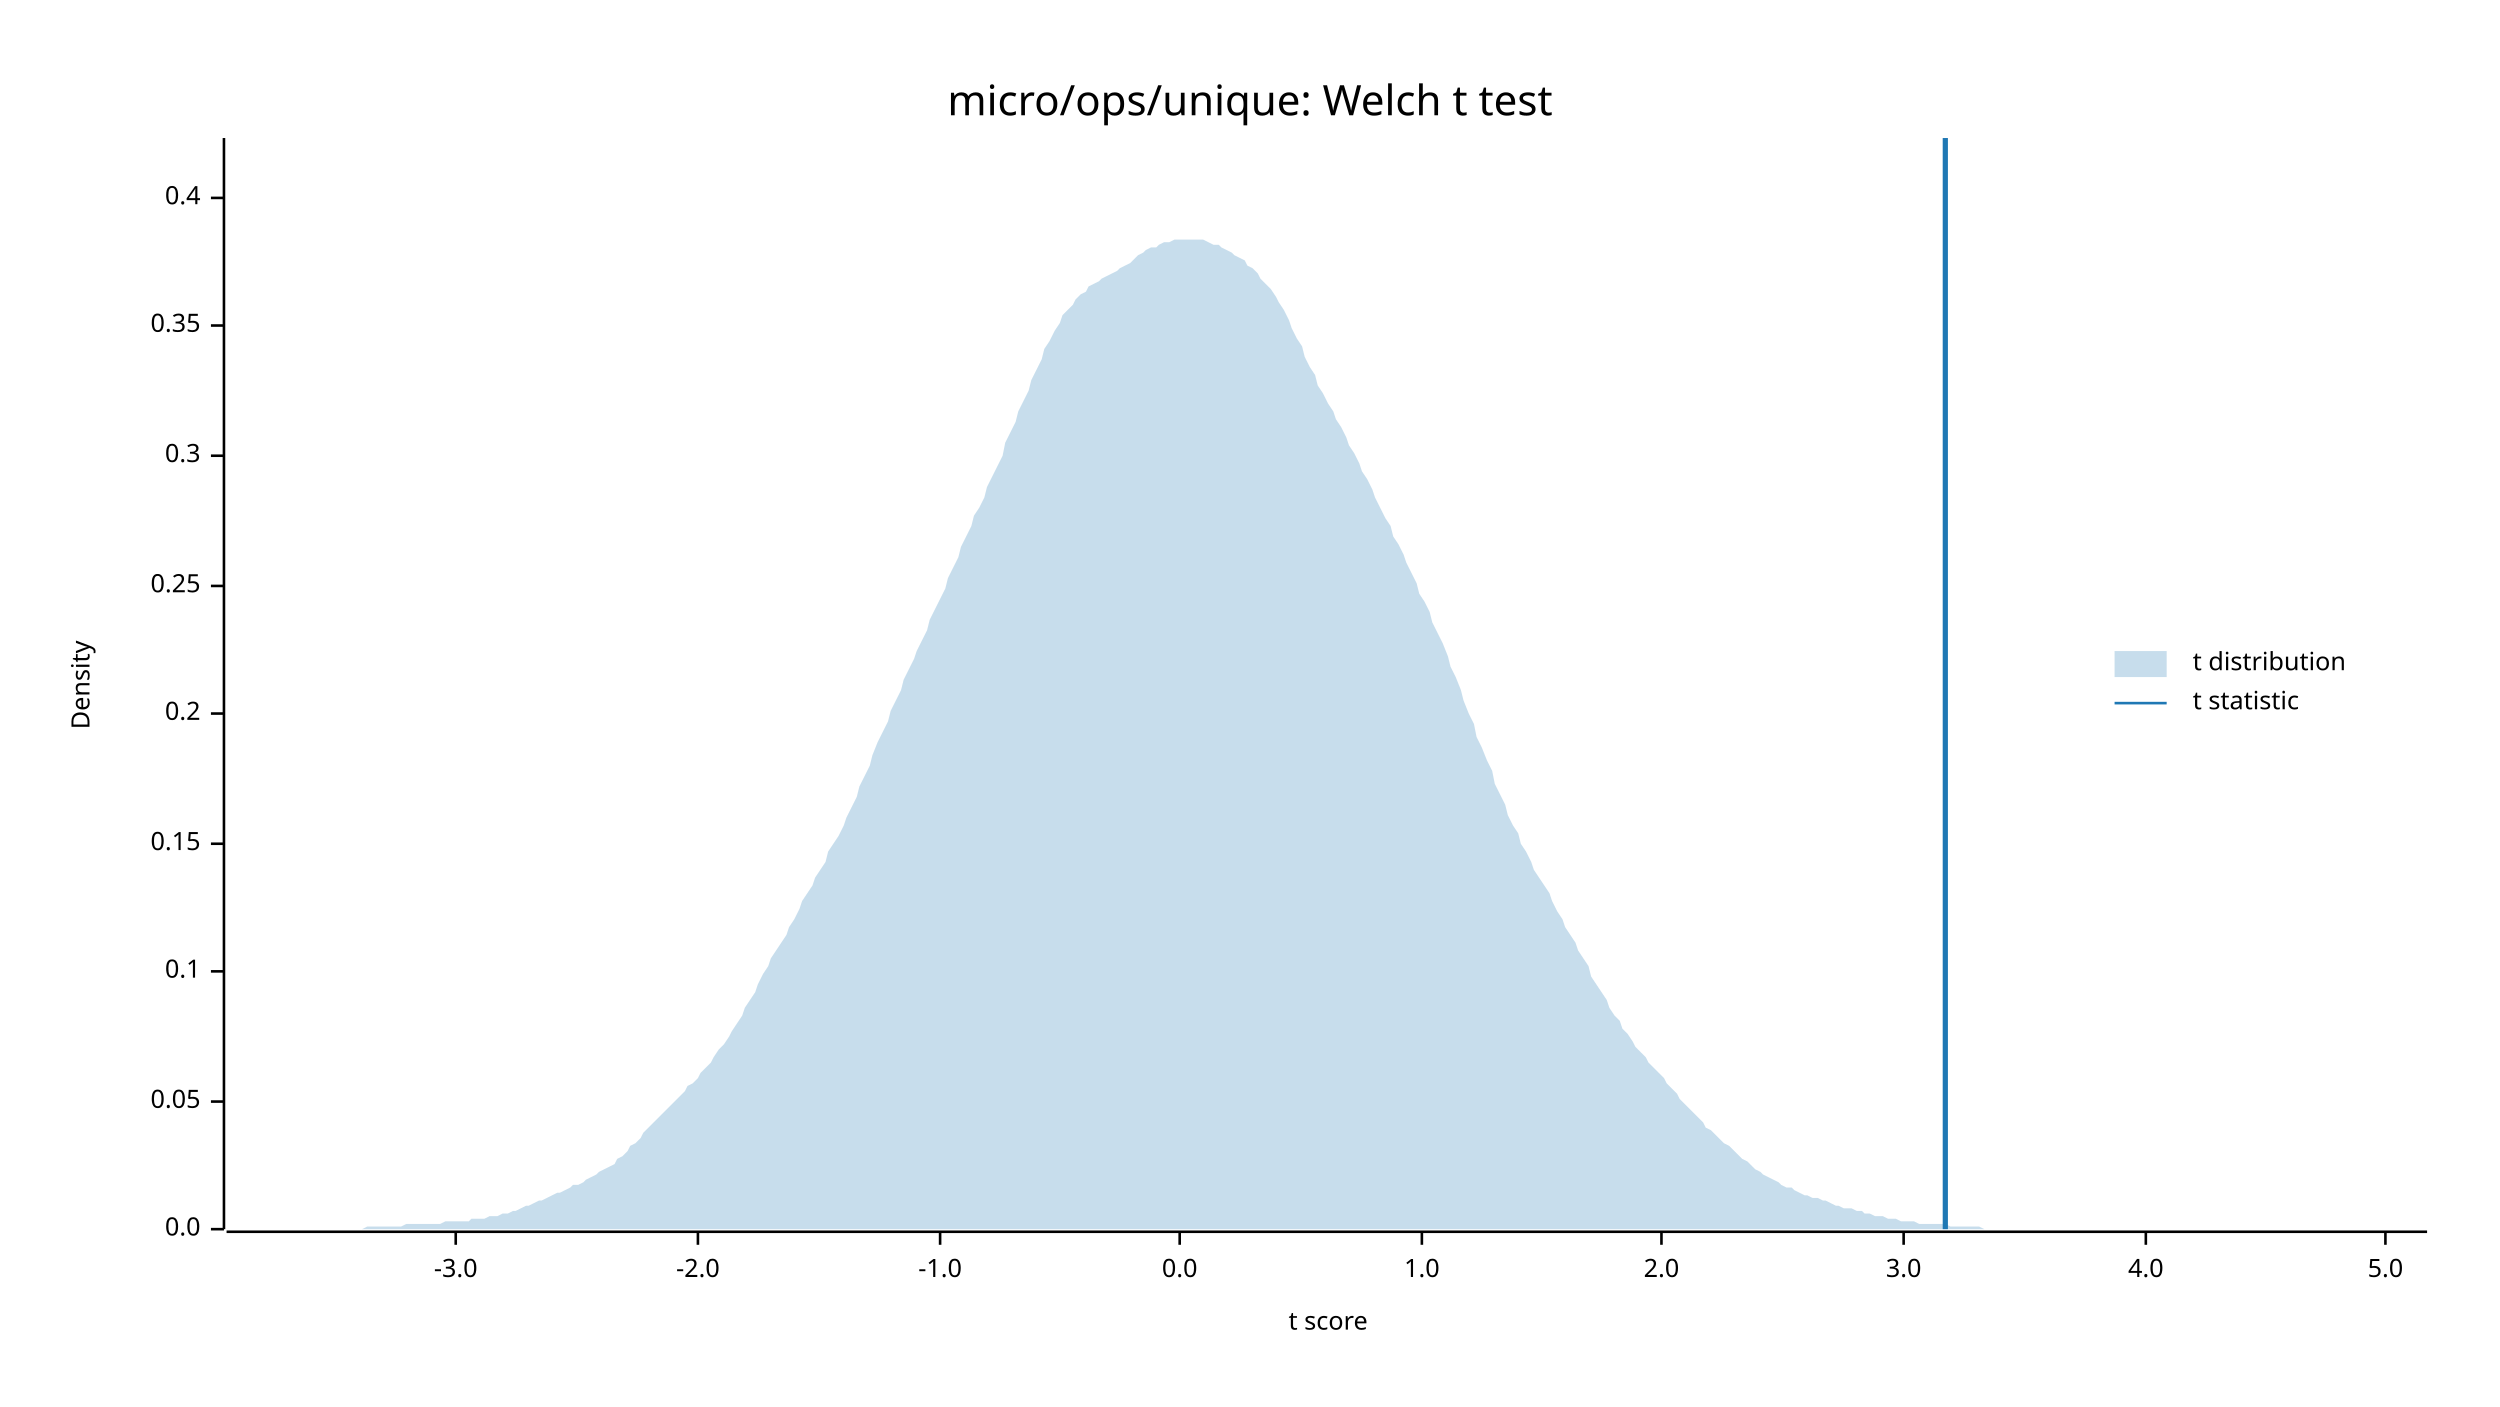
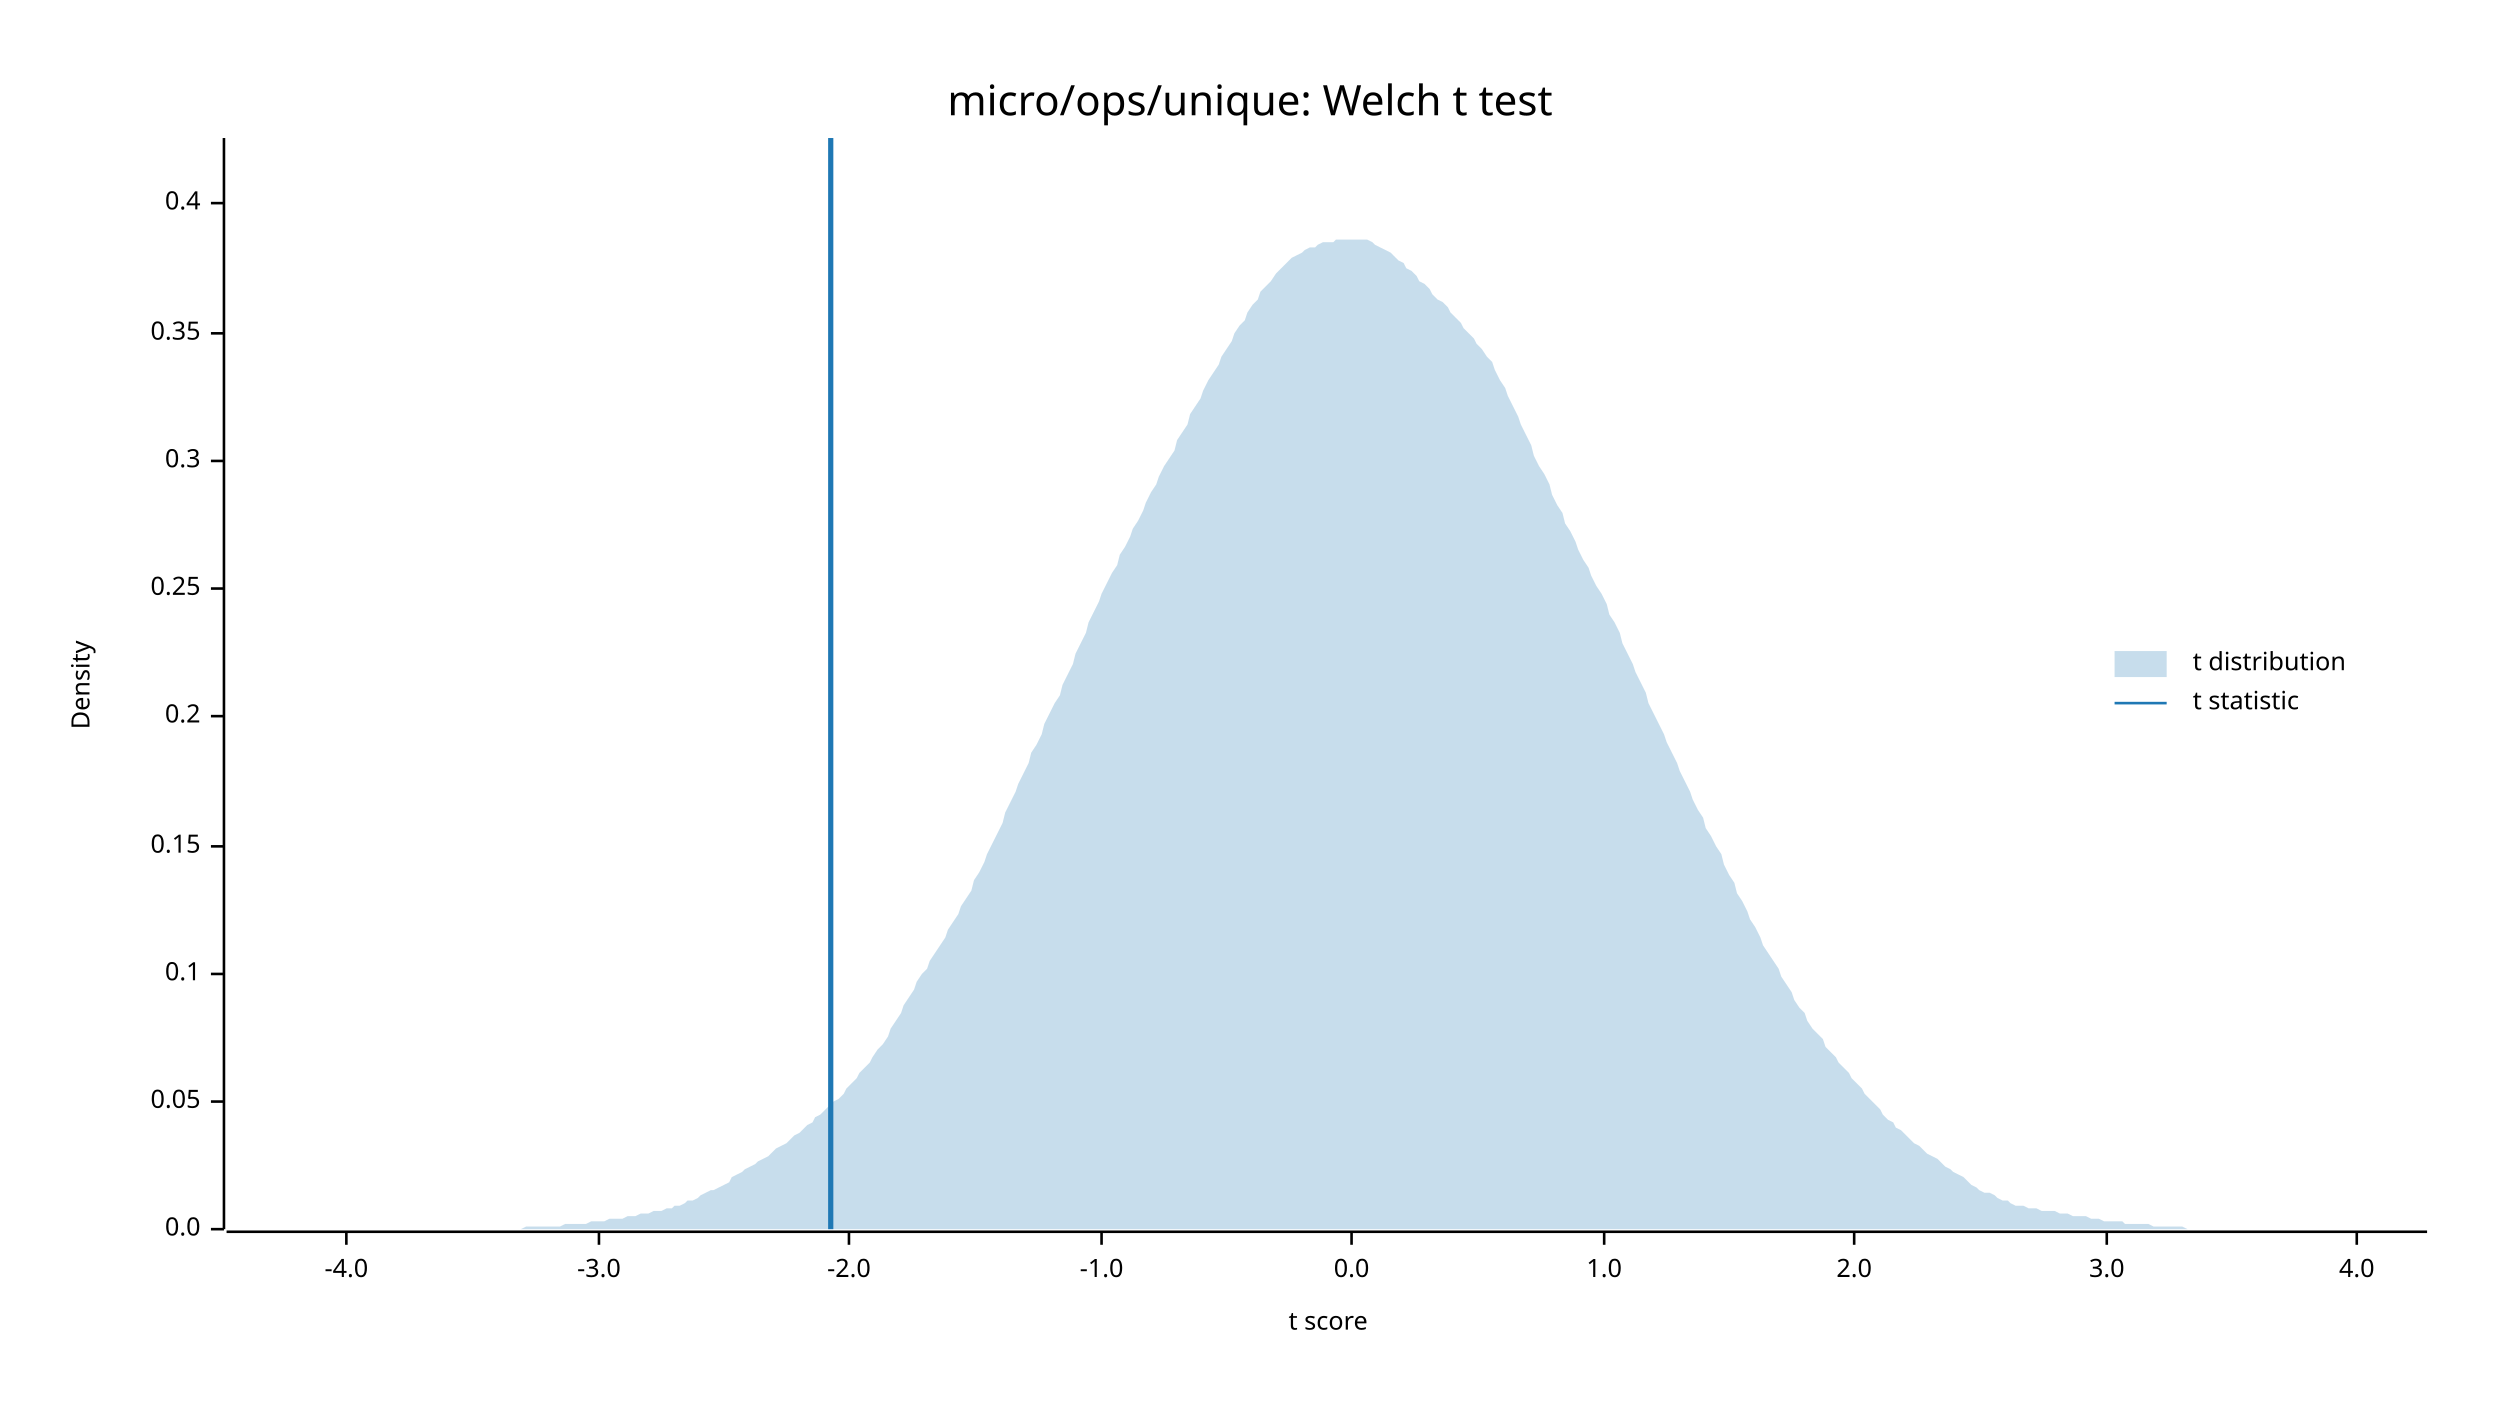
<svg xmlns="http://www.w3.org/2000/svg" width="960" height="540" viewBox="0 0 960 540">
  <text x="480" y="32" dy="0.76em" text-anchor="middle" font-family="sans-serif" font-size="16.129" opacity="1" fill="#000000">
micro/ops/unique: Welch t test
</text>
  <text x="27" y="263" dy="0.76em" text-anchor="middle" font-family="sans-serif" font-size="9.677" opacity="1" fill="#000000" transform="rotate(270, 27, 263)">
Density
</text>
  <text x="510" y="513" dy="-0.5ex" text-anchor="middle" font-family="sans-serif" font-size="9.677" opacity="1" fill="#000000">
t score
</text>
  <polyline fill="none" opacity="1" stroke="#000000" stroke-width="1" points="86,53 86,472 " />
  <text x="77" y="472" dy="0.5ex" text-anchor="end" font-family="sans-serif" font-size="9.677" opacity="1" fill="#000000">
0.0
</text>
  <polyline fill="none" opacity="1" stroke="#000000" stroke-width="1" points="81,472 86,472 " />
  <text x="77" y="423" dy="0.5ex" text-anchor="end" font-family="sans-serif" font-size="9.677" opacity="1" fill="#000000">
0.05
</text>
  <polyline fill="none" opacity="1" stroke="#000000" stroke-width="1" points="81,423 86,423 " />
-   <text x="77" y="373" dy="0.5ex" text-anchor="end" font-family="sans-serif" font-size="9.677" opacity="1" fill="#000000">
+   <text x="77" y="374" dy="0.5ex" text-anchor="end" font-family="sans-serif" font-size="9.677" opacity="1" fill="#000000">
0.1
</text>
-   <polyline fill="none" opacity="1" stroke="#000000" stroke-width="1" points="81,373 86,373 " />
-   <text x="77" y="324" dy="0.5ex" text-anchor="end" font-family="sans-serif" font-size="9.677" opacity="1" fill="#000000">
+   <polyline fill="none" opacity="1" stroke="#000000" stroke-width="1" points="81,374 86,374 " />
+   <text x="77" y="325" dy="0.5ex" text-anchor="end" font-family="sans-serif" font-size="9.677" opacity="1" fill="#000000">
0.15
</text>
-   <polyline fill="none" opacity="1" stroke="#000000" stroke-width="1" points="81,324 86,324 " />
-   <text x="77" y="274" dy="0.5ex" text-anchor="end" font-family="sans-serif" font-size="9.677" opacity="1" fill="#000000">
+   <polyline fill="none" opacity="1" stroke="#000000" stroke-width="1" points="81,325 86,325 " />
+   <text x="77" y="275" dy="0.5ex" text-anchor="end" font-family="sans-serif" font-size="9.677" opacity="1" fill="#000000">
0.2
</text>
-   <polyline fill="none" opacity="1" stroke="#000000" stroke-width="1" points="81,274 86,274 " />
-   <text x="77" y="225" dy="0.5ex" text-anchor="end" font-family="sans-serif" font-size="9.677" opacity="1" fill="#000000">
+   <polyline fill="none" opacity="1" stroke="#000000" stroke-width="1" points="81,275 86,275 " />
+   <text x="77" y="226" dy="0.5ex" text-anchor="end" font-family="sans-serif" font-size="9.677" opacity="1" fill="#000000">
0.25
</text>
-   <polyline fill="none" opacity="1" stroke="#000000" stroke-width="1" points="81,225 86,225 " />
-   <text x="77" y="175" dy="0.5ex" text-anchor="end" font-family="sans-serif" font-size="9.677" opacity="1" fill="#000000">
+   <polyline fill="none" opacity="1" stroke="#000000" stroke-width="1" points="81,226 86,226 " />
+   <text x="77" y="177" dy="0.5ex" text-anchor="end" font-family="sans-serif" font-size="9.677" opacity="1" fill="#000000">
0.3
</text>
-   <polyline fill="none" opacity="1" stroke="#000000" stroke-width="1" points="81,175 86,175 " />
-   <text x="77" y="125" dy="0.5ex" text-anchor="end" font-family="sans-serif" font-size="9.677" opacity="1" fill="#000000">
+   <polyline fill="none" opacity="1" stroke="#000000" stroke-width="1" points="81,177 86,177 " />
+   <text x="77" y="128" dy="0.5ex" text-anchor="end" font-family="sans-serif" font-size="9.677" opacity="1" fill="#000000">
0.35
</text>
-   <polyline fill="none" opacity="1" stroke="#000000" stroke-width="1" points="81,125 86,125 " />
-   <text x="77" y="76" dy="0.5ex" text-anchor="end" font-family="sans-serif" font-size="9.677" opacity="1" fill="#000000">
+   <polyline fill="none" opacity="1" stroke="#000000" stroke-width="1" points="81,128 86,128 " />
+   <text x="77" y="78" dy="0.5ex" text-anchor="end" font-family="sans-serif" font-size="9.677" opacity="1" fill="#000000">
0.4
</text>
-   <polyline fill="none" opacity="1" stroke="#000000" stroke-width="1" points="81,76 86,76 " />
+   <polyline fill="none" opacity="1" stroke="#000000" stroke-width="1" points="81,78 86,78 " />
  <polyline fill="none" opacity="1" stroke="#000000" stroke-width="1" points="87,473 932,473 " />
-   <text x="175" y="483" dy="0.76em" text-anchor="middle" font-family="sans-serif" font-size="9.677" opacity="1" fill="#000000">
+   <text x="133" y="483" dy="0.76em" text-anchor="middle" font-family="sans-serif" font-size="9.677" opacity="1" fill="#000000">
+ -4.0
+ </text>
+   <polyline fill="none" opacity="1" stroke="#000000" stroke-width="1" points="133,473 133,478 " />
+   <text x="230" y="483" dy="0.76em" text-anchor="middle" font-family="sans-serif" font-size="9.677" opacity="1" fill="#000000">
-3.0
</text>
-   <polyline fill="none" opacity="1" stroke="#000000" stroke-width="1" points="175,473 175,478 " />
-   <text x="268" y="483" dy="0.76em" text-anchor="middle" font-family="sans-serif" font-size="9.677" opacity="1" fill="#000000">
+   <polyline fill="none" opacity="1" stroke="#000000" stroke-width="1" points="230,473 230,478 " />
+   <text x="326" y="483" dy="0.76em" text-anchor="middle" font-family="sans-serif" font-size="9.677" opacity="1" fill="#000000">
-2.0
</text>
-   <polyline fill="none" opacity="1" stroke="#000000" stroke-width="1" points="268,473 268,478 " />
-   <text x="361" y="483" dy="0.76em" text-anchor="middle" font-family="sans-serif" font-size="9.677" opacity="1" fill="#000000">
+   <polyline fill="none" opacity="1" stroke="#000000" stroke-width="1" points="326,473 326,478 " />
+   <text x="423" y="483" dy="0.76em" text-anchor="middle" font-family="sans-serif" font-size="9.677" opacity="1" fill="#000000">
-1.0
</text>
-   <polyline fill="none" opacity="1" stroke="#000000" stroke-width="1" points="361,473 361,478 " />
-   <text x="453" y="483" dy="0.76em" text-anchor="middle" font-family="sans-serif" font-size="9.677" opacity="1" fill="#000000">
+   <polyline fill="none" opacity="1" stroke="#000000" stroke-width="1" points="423,473 423,478 " />
+   <text x="519" y="483" dy="0.76em" text-anchor="middle" font-family="sans-serif" font-size="9.677" opacity="1" fill="#000000">
0.0
</text>
-   <polyline fill="none" opacity="1" stroke="#000000" stroke-width="1" points="453,473 453,478 " />
-   <text x="546" y="483" dy="0.76em" text-anchor="middle" font-family="sans-serif" font-size="9.677" opacity="1" fill="#000000">
+   <polyline fill="none" opacity="1" stroke="#000000" stroke-width="1" points="519,473 519,478 " />
+   <text x="616" y="483" dy="0.76em" text-anchor="middle" font-family="sans-serif" font-size="9.677" opacity="1" fill="#000000">
1.0
</text>
-   <polyline fill="none" opacity="1" stroke="#000000" stroke-width="1" points="546,473 546,478 " />
-   <text x="638" y="483" dy="0.76em" text-anchor="middle" font-family="sans-serif" font-size="9.677" opacity="1" fill="#000000">
+   <polyline fill="none" opacity="1" stroke="#000000" stroke-width="1" points="616,473 616,478 " />
+   <text x="712" y="483" dy="0.76em" text-anchor="middle" font-family="sans-serif" font-size="9.677" opacity="1" fill="#000000">
2.0
</text>
-   <polyline fill="none" opacity="1" stroke="#000000" stroke-width="1" points="638,473 638,478 " />
-   <text x="731" y="483" dy="0.76em" text-anchor="middle" font-family="sans-serif" font-size="9.677" opacity="1" fill="#000000">
+   <polyline fill="none" opacity="1" stroke="#000000" stroke-width="1" points="712,473 712,478 " />
+   <text x="809" y="483" dy="0.76em" text-anchor="middle" font-family="sans-serif" font-size="9.677" opacity="1" fill="#000000">
3.0
</text>
-   <polyline fill="none" opacity="1" stroke="#000000" stroke-width="1" points="731,473 731,478 " />
-   <text x="824" y="483" dy="0.76em" text-anchor="middle" font-family="sans-serif" font-size="9.677" opacity="1" fill="#000000">
+   <polyline fill="none" opacity="1" stroke="#000000" stroke-width="1" points="809,473 809,478 " />
+   <text x="905" y="483" dy="0.76em" text-anchor="middle" font-family="sans-serif" font-size="9.677" opacity="1" fill="#000000">
4.0
</text>
-   <polyline fill="none" opacity="1" stroke="#000000" stroke-width="1" points="824,473 824,478 " />
-   <text x="916" y="483" dy="0.76em" text-anchor="middle" font-family="sans-serif" font-size="9.677" opacity="1" fill="#000000">
- 5.0
- </text>
-   <polyline fill="none" opacity="1" stroke="#000000" stroke-width="1" points="916,473 916,478 " />
-   <polygon opacity="0.25" fill="#1F78B4" points="87,472 88,472 90,472 92,472 93,472 95,472 97,472 98,472 100,472 102,472 103,472 105,472 107,472 109,472 110,472 112,472 114,472 115,472 117,472 119,472 120,472 122,472 124,472 125,472 127,472 129,472 131,472 132,472 134,472 136,472 137,472 139,472 141,471 142,471 144,471 146,471 147,471 149,471 151,471 153,471 154,471 156,470 158,470 159,470 161,470 163,470 164,470 166,470 168,470 169,470 171,469 173,469 175,469 176,469 178,469 180,469 181,468 183,468 185,468 186,468 188,467 190,467 191,467 193,466 195,466 197,465 198,465 200,464 202,463 203,463 205,462 207,461 208,461 210,460 212,459 214,458 215,458 217,457 219,456 220,455 222,455 224,454 225,453 227,452 229,451 230,450 232,449 234,448 236,447 237,445 239,444 241,442 242,440 244,439 246,437 247,435 249,433 251,431 252,430 254,428 256,426 258,424 259,423 261,421 263,419 264,417 266,416 268,414 269,412 271,410 273,408 274,406 276,403 278,401 280,398 281,396 283,393 285,390 286,387 288,384 290,381 291,378 293,374 295,371 296,368 298,365 300,362 302,359 303,356 305,353 307,349 308,346 310,343 312,340 313,337 315,334 317,331 318,327 320,324 322,321 324,317 325,314 327,310 329,306 330,302 332,298 334,294 335,290 337,285 339,281 341,277 342,273 344,269 346,265 347,261 349,257 351,253 352,250 354,246 356,242 357,238 359,234 361,230 363,226 364,222 366,218 368,214 369,210 371,206 373,202 374,198 376,195 378,191 379,187 381,183 383,179 385,175 386,170 388,166 390,162 391,158 393,154 395,150 396,146 398,142 400,138 401,134 403,131 405,127 407,124 408,121 410,119 412,117 413,115 415,113 417,112 418,110 420,109 422,108 423,107 425,106 427,105 429,104 430,103 432,102 434,101 435,100 437,98 439,97 440,96 442,95 444,95 445,94 447,93 449,93 451,92 452,92 454,92 456,92 457,92 459,92 461,92 462,92 464,93 466,94 468,94 469,95 471,96 473,97 474,98 476,99 478,100 479,102 481,103 483,105 484,107 486,109 488,111 490,114 491,116 493,119 495,123 496,126 498,130 500,133 501,137 503,141 505,144 506,148 508,151 510,155 512,158 513,161 515,164 517,168 518,171 520,174 522,178 523,181 525,184 527,188 528,191 530,195 532,199 534,202 535,206 537,209 539,213 540,216 542,220 544,224 545,228 547,231 549,235 550,239 552,243 554,247 556,252 557,256 559,260 561,265 562,269 564,274 566,278 567,283 569,287 571,292 573,296 574,301 576,305 578,309 579,313 581,317 583,320 584,324 586,327 588,331 589,334 591,337 593,340 595,343 596,346 598,350 600,353 601,356 603,359 605,362 606,365 608,368 610,371 611,375 613,378 615,381 617,384 618,387 620,390 622,392 623,395 625,397 627,400 628,402 630,404 632,406 633,408 635,410 637,412 639,414 640,416 642,418 644,420 645,422 647,424 649,426 650,427 652,429 654,431 655,433 657,434 659,436 661,438 662,439 664,440 666,442 667,443 669,445 671,446 672,447 674,449 676,450 677,451 679,452 681,453 683,454 684,455 686,456 688,456 689,457 691,458 693,459 694,459 696,460 698,460 700,461 701,461 703,462 705,463 706,463 708,464 710,464 711,464 713,465 715,465 716,466 718,466 720,467 722,467 723,467 725,468 727,468 728,468 730,469 732,469 733,469 735,469 737,470 738,470 740,470 742,470 744,470 745,470 747,470 749,471 750,471 752,471 754,471 755,471 757,471 759,471 760,471 762,472 764,472 766,472 767,472 769,472 771,472 772,472 774,472 776,472 777,472 779,472 781,472 782,472 784,472 786,472 788,472 789,472 791,472 793,472 794,472 796,472 798,472 799,472 801,472 803,472 804,472 806,472 808,472 810,472 811,472 813,472 815,472 816,472 818,472 820,472 821,472 823,472 825,472 827,472 828,472 830,472 832,472 833,472 835,472 837,472 838,472 840,472 842,472 843,472 845,472 847,472 849,472 850,472 852,472 854,472 855,472 857,472 859,472 860,472 862,472 864,472 865,472 867,472 869,472 871,472 872,472 874,472 876,472 877,472 879,472 881,472 882,472 884,472 886,472 887,472 889,472 891,472 893,472 894,472 896,472 898,472 899,472 901,472 903,472 904,472 906,472 908,472 909,472 911,472 913,472 915,472 916,472 918,472 920,472 921,472 923,472 925,472 926,472 928,472 930,472 932,472 932,472 87,472 " />
-   <polyline fill="none" opacity="1" stroke="#1F78B4" stroke-width="2" points="747,472 747,53 " />
+   <polyline fill="none" opacity="1" stroke="#000000" stroke-width="1" points="905,473 905,478 " />
+   <polygon opacity="0.25" fill="#1F78B4" points="87,472 88,472 90,472 92,472 93,472 95,472 97,472 98,472 100,472 102,472 103,472 105,472 107,472 109,472 110,472 112,472 114,472 115,472 117,472 119,472 120,472 122,472 124,472 125,472 127,472 129,472 131,472 132,472 134,472 136,472 137,472 139,472 141,472 142,472 144,472 146,472 147,472 149,472 151,472 153,472 154,472 156,472 158,472 159,472 161,472 163,472 164,472 166,472 168,472 169,472 171,472 173,472 175,472 176,472 178,472 180,472 181,472 183,472 185,472 186,472 188,472 190,472 191,472 193,472 195,472 197,472 198,472 200,472 202,471 203,471 205,471 207,471 208,471 210,471 212,471 214,471 215,471 217,470 219,470 220,470 222,470 224,470 225,470 227,469 229,469 230,469 232,469 234,468 236,468 237,468 239,468 241,467 242,467 244,467 246,466 247,466 249,466 251,465 252,465 254,465 256,464 258,464 259,463 261,463 263,462 264,461 266,461 268,460 269,459 271,458 273,457 274,457 276,456 278,455 280,454 281,452 283,451 285,450 286,449 288,448 290,447 291,446 293,445 295,444 296,443 298,441 300,440 302,439 303,438 305,436 307,435 308,434 310,432 312,431 313,429 315,428 317,426 318,425 320,423 322,422 324,420 325,418 327,416 329,414 330,412 332,410 334,408 335,406 337,403 339,401 341,398 342,395 344,392 346,389 347,386 349,383 351,380 352,377 354,374 356,372 357,369 359,366 361,363 363,360 364,357 366,354 368,351 369,348 371,345 373,342 374,338 376,335 378,331 379,328 381,324 383,320 385,316 386,312 388,308 390,304 391,301 393,297 395,293 396,289 398,286 400,282 401,278 403,274 405,270 407,267 408,263 410,259 412,255 413,251 415,247 417,243 418,239 420,235 422,231 423,228 425,224 427,220 429,217 430,213 432,210 434,206 435,203 437,200 439,196 440,193 442,189 444,186 445,183 447,179 449,176 451,173 452,169 454,166 456,163 457,159 459,156 461,153 462,150 464,146 466,143 468,140 469,137 471,134 473,131 474,128 476,125 478,123 479,120 481,117 483,115 484,112 486,110 488,108 490,105 491,104 493,102 495,100 496,99 498,98 500,97 501,96 503,95 505,95 506,94 508,93 510,93 512,93 513,92 515,92 517,92 518,92 520,92 522,92 523,92 525,92 527,93 528,94 530,95 532,96 534,97 535,98 537,100 539,101 540,103 542,104 544,106 545,108 547,109 549,111 550,113 552,115 554,116 556,118 557,120 559,122 561,124 562,126 564,128 566,130 567,132 569,134 571,137 573,139 574,142 576,146 578,149 579,152 581,156 583,160 584,163 586,167 588,171 589,175 591,179 593,182 595,186 596,190 598,194 600,197 601,201 603,204 605,208 606,211 608,215 610,218 611,221 613,225 615,228 617,232 618,236 620,239 622,243 623,247 625,251 627,255 628,258 630,262 632,266 633,270 635,274 637,278 639,282 640,285 642,289 644,293 645,296 647,300 649,304 650,307 652,311 654,314 655,318 657,321 659,325 661,328 662,332 664,336 666,339 667,343 669,346 671,350 672,353 674,356 676,360 677,363 679,366 681,369 683,372 684,375 686,378 688,381 689,384 691,387 693,389 694,392 696,395 698,397 700,399 701,402 703,404 705,406 706,408 708,410 710,412 711,414 713,416 715,418 716,420 718,422 720,424 722,426 723,428 725,430 727,431 728,433 730,434 732,436 733,437 735,439 737,440 738,441 740,443 742,444 744,445 745,446 747,448 749,449 750,450 752,451 754,452 755,453 757,455 759,456 760,457 762,458 764,458 766,459 767,460 769,461 771,461 772,462 774,463 776,463 777,463 779,464 781,464 782,464 784,465 786,465 788,465 789,465 791,466 793,466 794,466 796,467 798,467 799,467 801,467 803,468 804,468 806,468 808,469 810,469 811,469 813,469 815,469 816,470 818,470 820,470 821,470 823,470 825,470 827,471 828,471 830,471 832,471 833,471 835,471 837,471 838,471 840,472 842,472 843,472 845,472 847,472 849,472 850,472 852,472 854,472 855,472 857,472 859,472 860,472 862,472 864,472 865,472 867,472 869,472 871,472 872,472 874,472 876,472 877,472 879,472 881,472 882,472 884,472 886,472 887,472 889,472 891,472 893,472 894,472 896,472 898,472 899,472 901,472 903,472 904,472 906,472 908,472 909,472 911,472 913,472 915,472 916,472 918,472 920,472 921,472 923,472 925,472 926,472 928,472 930,472 932,472 932,472 87,472 " />
+   <polyline fill="none" opacity="1" stroke="#1F78B4" stroke-width="2" points="319,472 319,53 " />
  <text x="842" y="250" dy="0.76em" text-anchor="start" font-family="sans-serif" font-size="9.677" opacity="1" fill="#000000">
t distribution
</text>
  <text x="842" y="265" dy="0.76em" text-anchor="start" font-family="sans-serif" font-size="9.677" opacity="1" fill="#000000">
t statistic
</text>
  <rect x="812" y="250" width="20" height="10" opacity="0.25" fill="#1F78B4" stroke="none" />
  <polyline fill="none" opacity="1" stroke="#1F78B4" stroke-width="1" points="812,270 832,270 " />
</svg>
